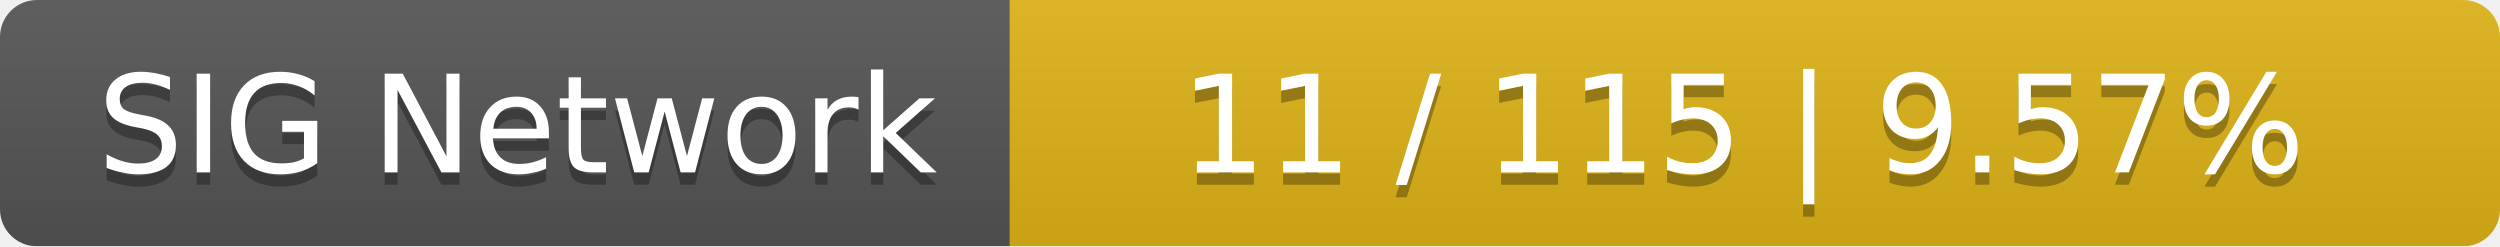
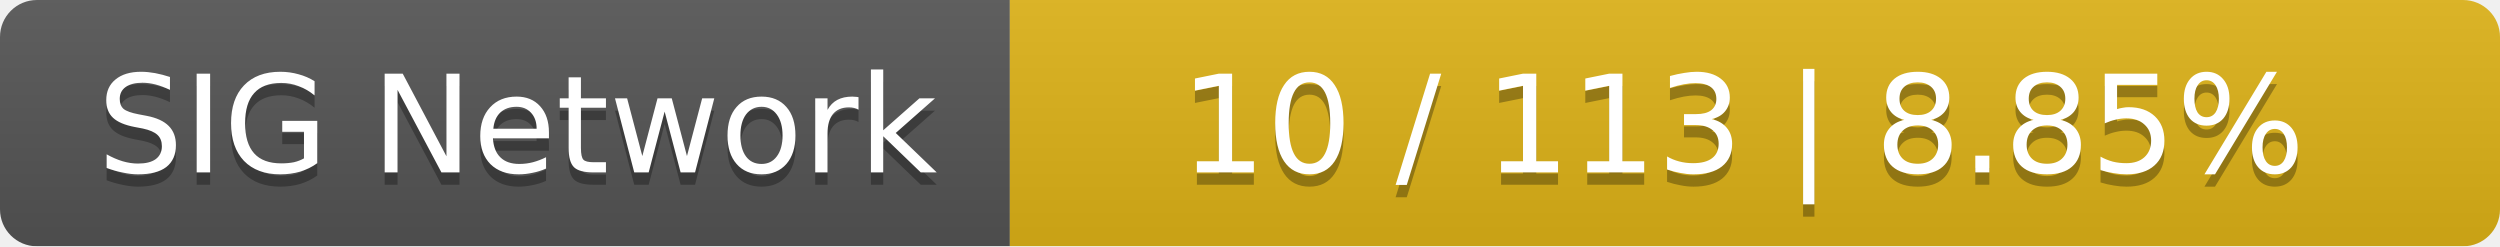
<svg xmlns="http://www.w3.org/2000/svg" width="203" height="20">
  <linearGradient id="smooth" x2="0" y2="100%">
    <stop offset="0" stop-color="#bbb" stop-opacity=".1" />
    <stop offset="1" stop-opacity=".1" />
  </linearGradient>
  <mask id="round">
    <rect width="203" height="20" rx="3" fill="#fff" />
  </mask>
  <g mask="url(#round)">
    <rect width="82" height="20" fill="#555" />
    <rect x="82" width="121" height="20" fill="#dfb317" />
    <rect width="203" height="20" fill="url(#smooth)" />
  </g>
  <g fill="#fff" text-anchor="middle" font-family="DejaVu Sans,Verdana,Geneva,sans-serif" font-size="11">
    <text x="42" y="15" fill="#010101" fill-opacity=".3">SIG Network</text>
    <text x="42" y="14">SIG Network</text>
-     <text x="141.5" y="15" fill="#010101" fill-opacity=".3">11 / 115    |    9.57%</text>
-     <text x="141.5" y="14">11 / 115    |    9.57%</text>
+     <text x="141.5" y="15" fill="#010101" fill-opacity=".3">10 / 113    |    8.85%</text>
+     <text x="141.5" y="14">10 / 113    |    8.85%</text>
  </g>
</svg>
